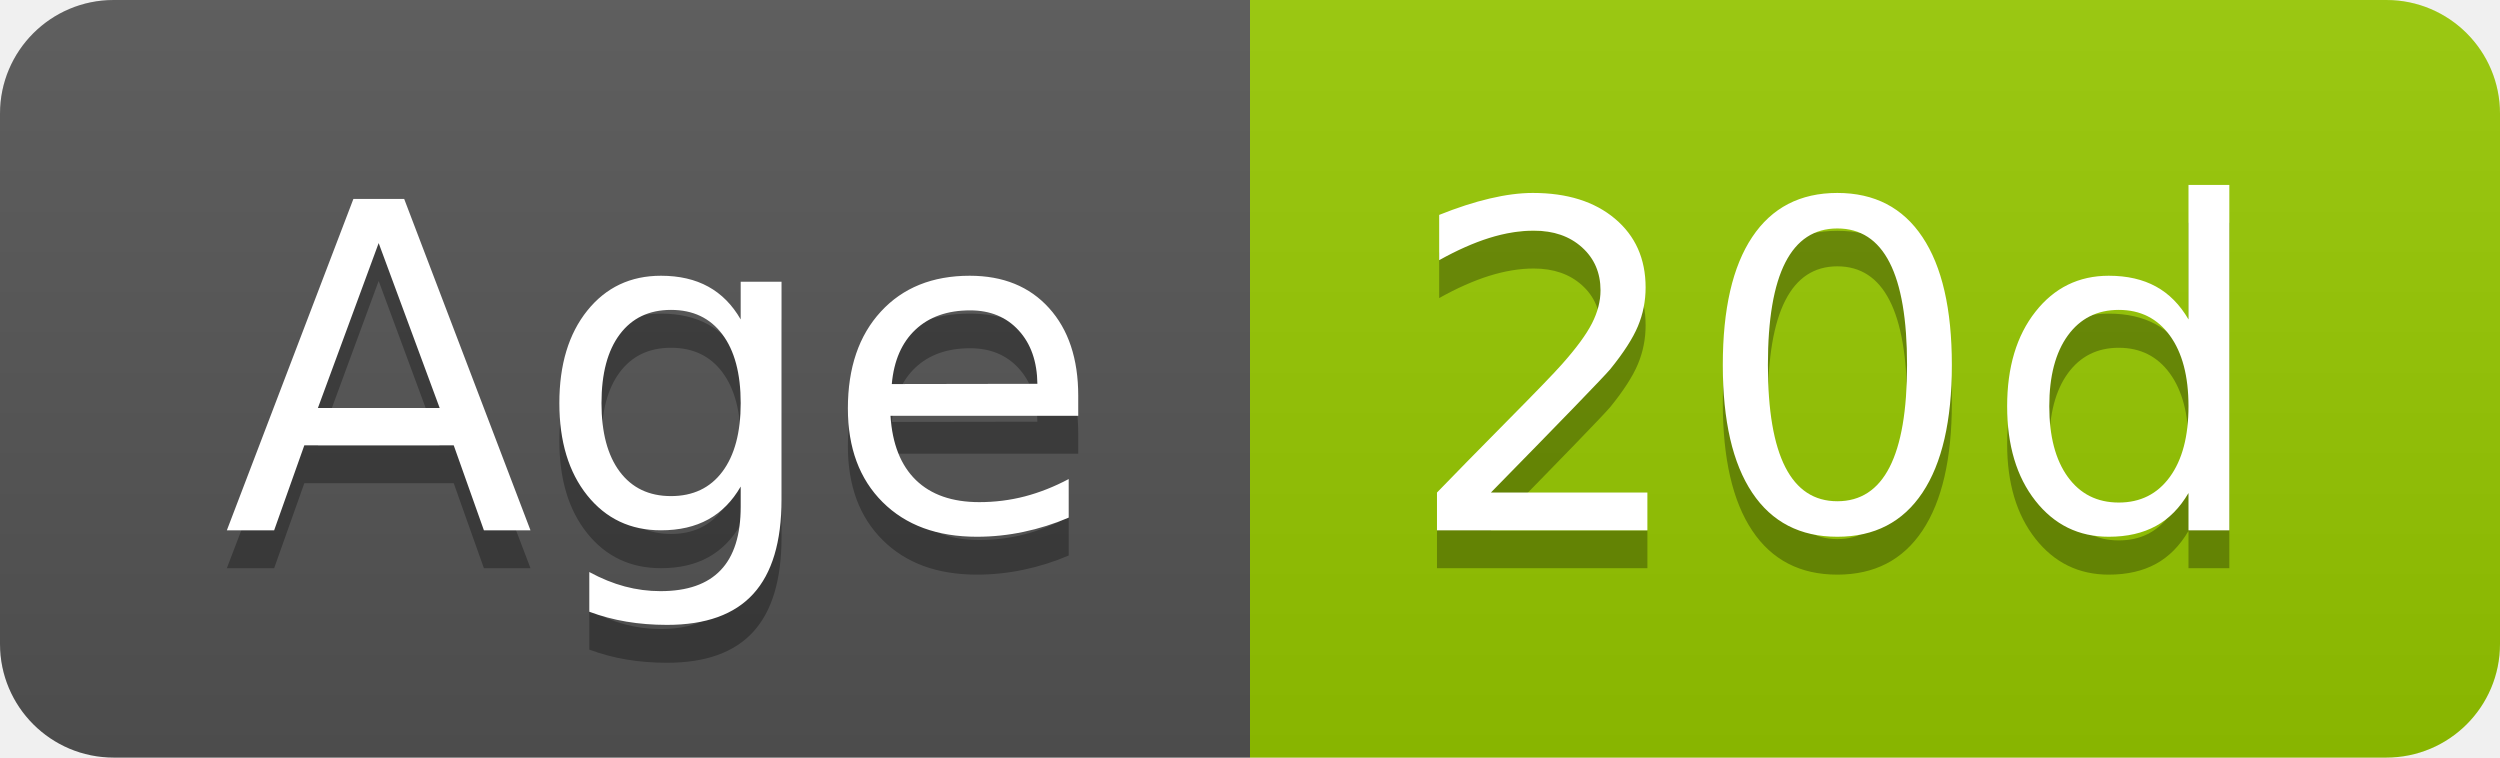
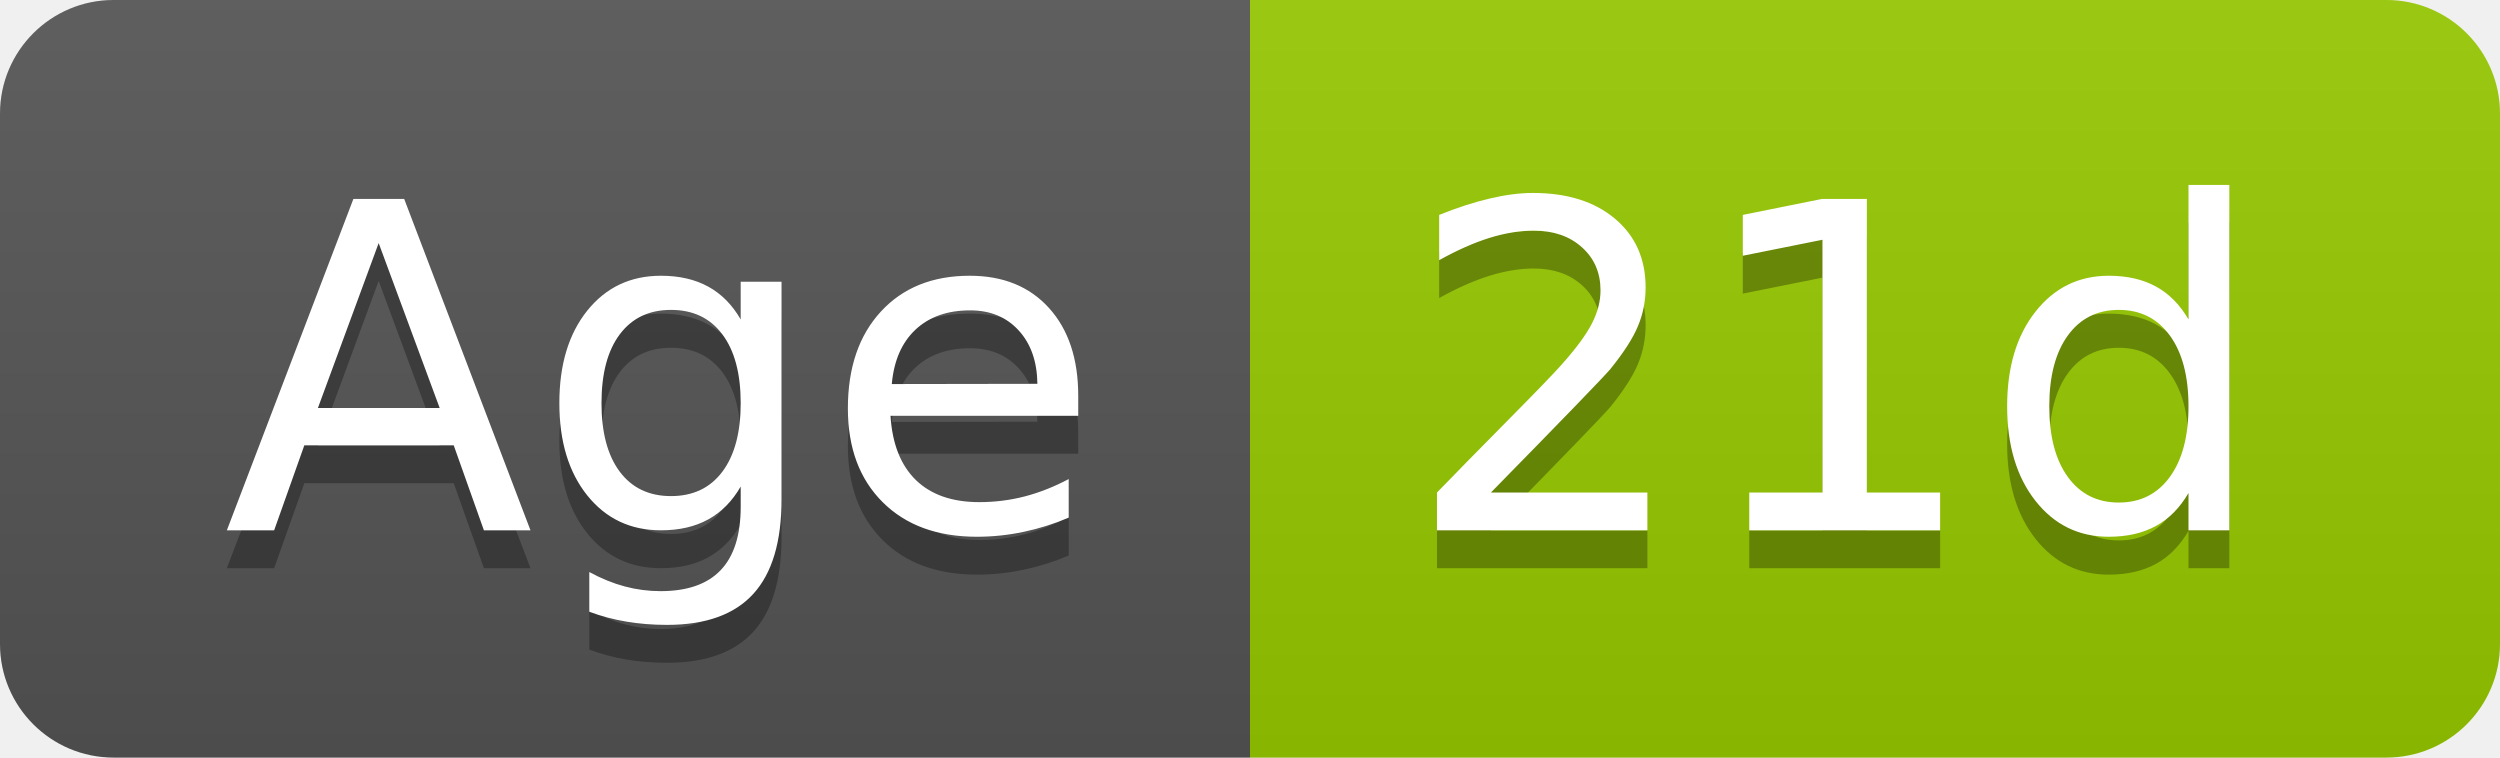
- <svg xmlns="http://www.w3.org/2000/svg" width="66" height="20" role="img" aria-label="Age: 20d">
+ <svg xmlns="http://www.w3.org/2000/svg" width="66" height="20" role="img" aria-label="Age: 21d">
  <linearGradient id="s" x2="0" y2="100%">
    <stop offset="0" stop-color="#bbb" stop-opacity=".1" />
    <stop offset="1" stop-opacity=".1" />
  </linearGradient>
  <clipPath id="r">
    <rect width="66" height="20" rx="3" fill="#fff" />
  </clipPath>
  <g clip-path="url(#r)">
    <rect width="33" height="20" fill="#555" />
    <rect x="33" width="33" height="20" fill="#97ca00" />
    <rect width="66" height="20" fill="url(#s)" />
  </g>
  <g fill="#fff" text-anchor="middle" font-family="Verdana,Geneva,DejaVu Sans,sans-serif" text-rendering="geometricPrecision" font-size="120">
    <text aria-hidden="true" x="175" y="150" fill="#010101" fill-opacity=".3" transform="scale(.1)" textLength="228">Age</text>
    <text x="175" y="140" transform="scale(.1)" fill="#fff" textLength="228">Age</text>
-     <text aria-hidden="true" x="485" y="150" fill="#010101" fill-opacity=".3" transform="scale(.1)" textLength="228">20d</text>
-     <text x="485" y="140" transform="scale(.1)" fill="#fff" textLength="228">20d</text>
+     <text aria-hidden="true" x="485" y="150" fill="#010101" fill-opacity=".3" transform="scale(.1)" textLength="228">21d</text>
+     <text x="485" y="140" transform="scale(.1)" fill="#fff" textLength="228">21d</text>
  </g>
</svg>
